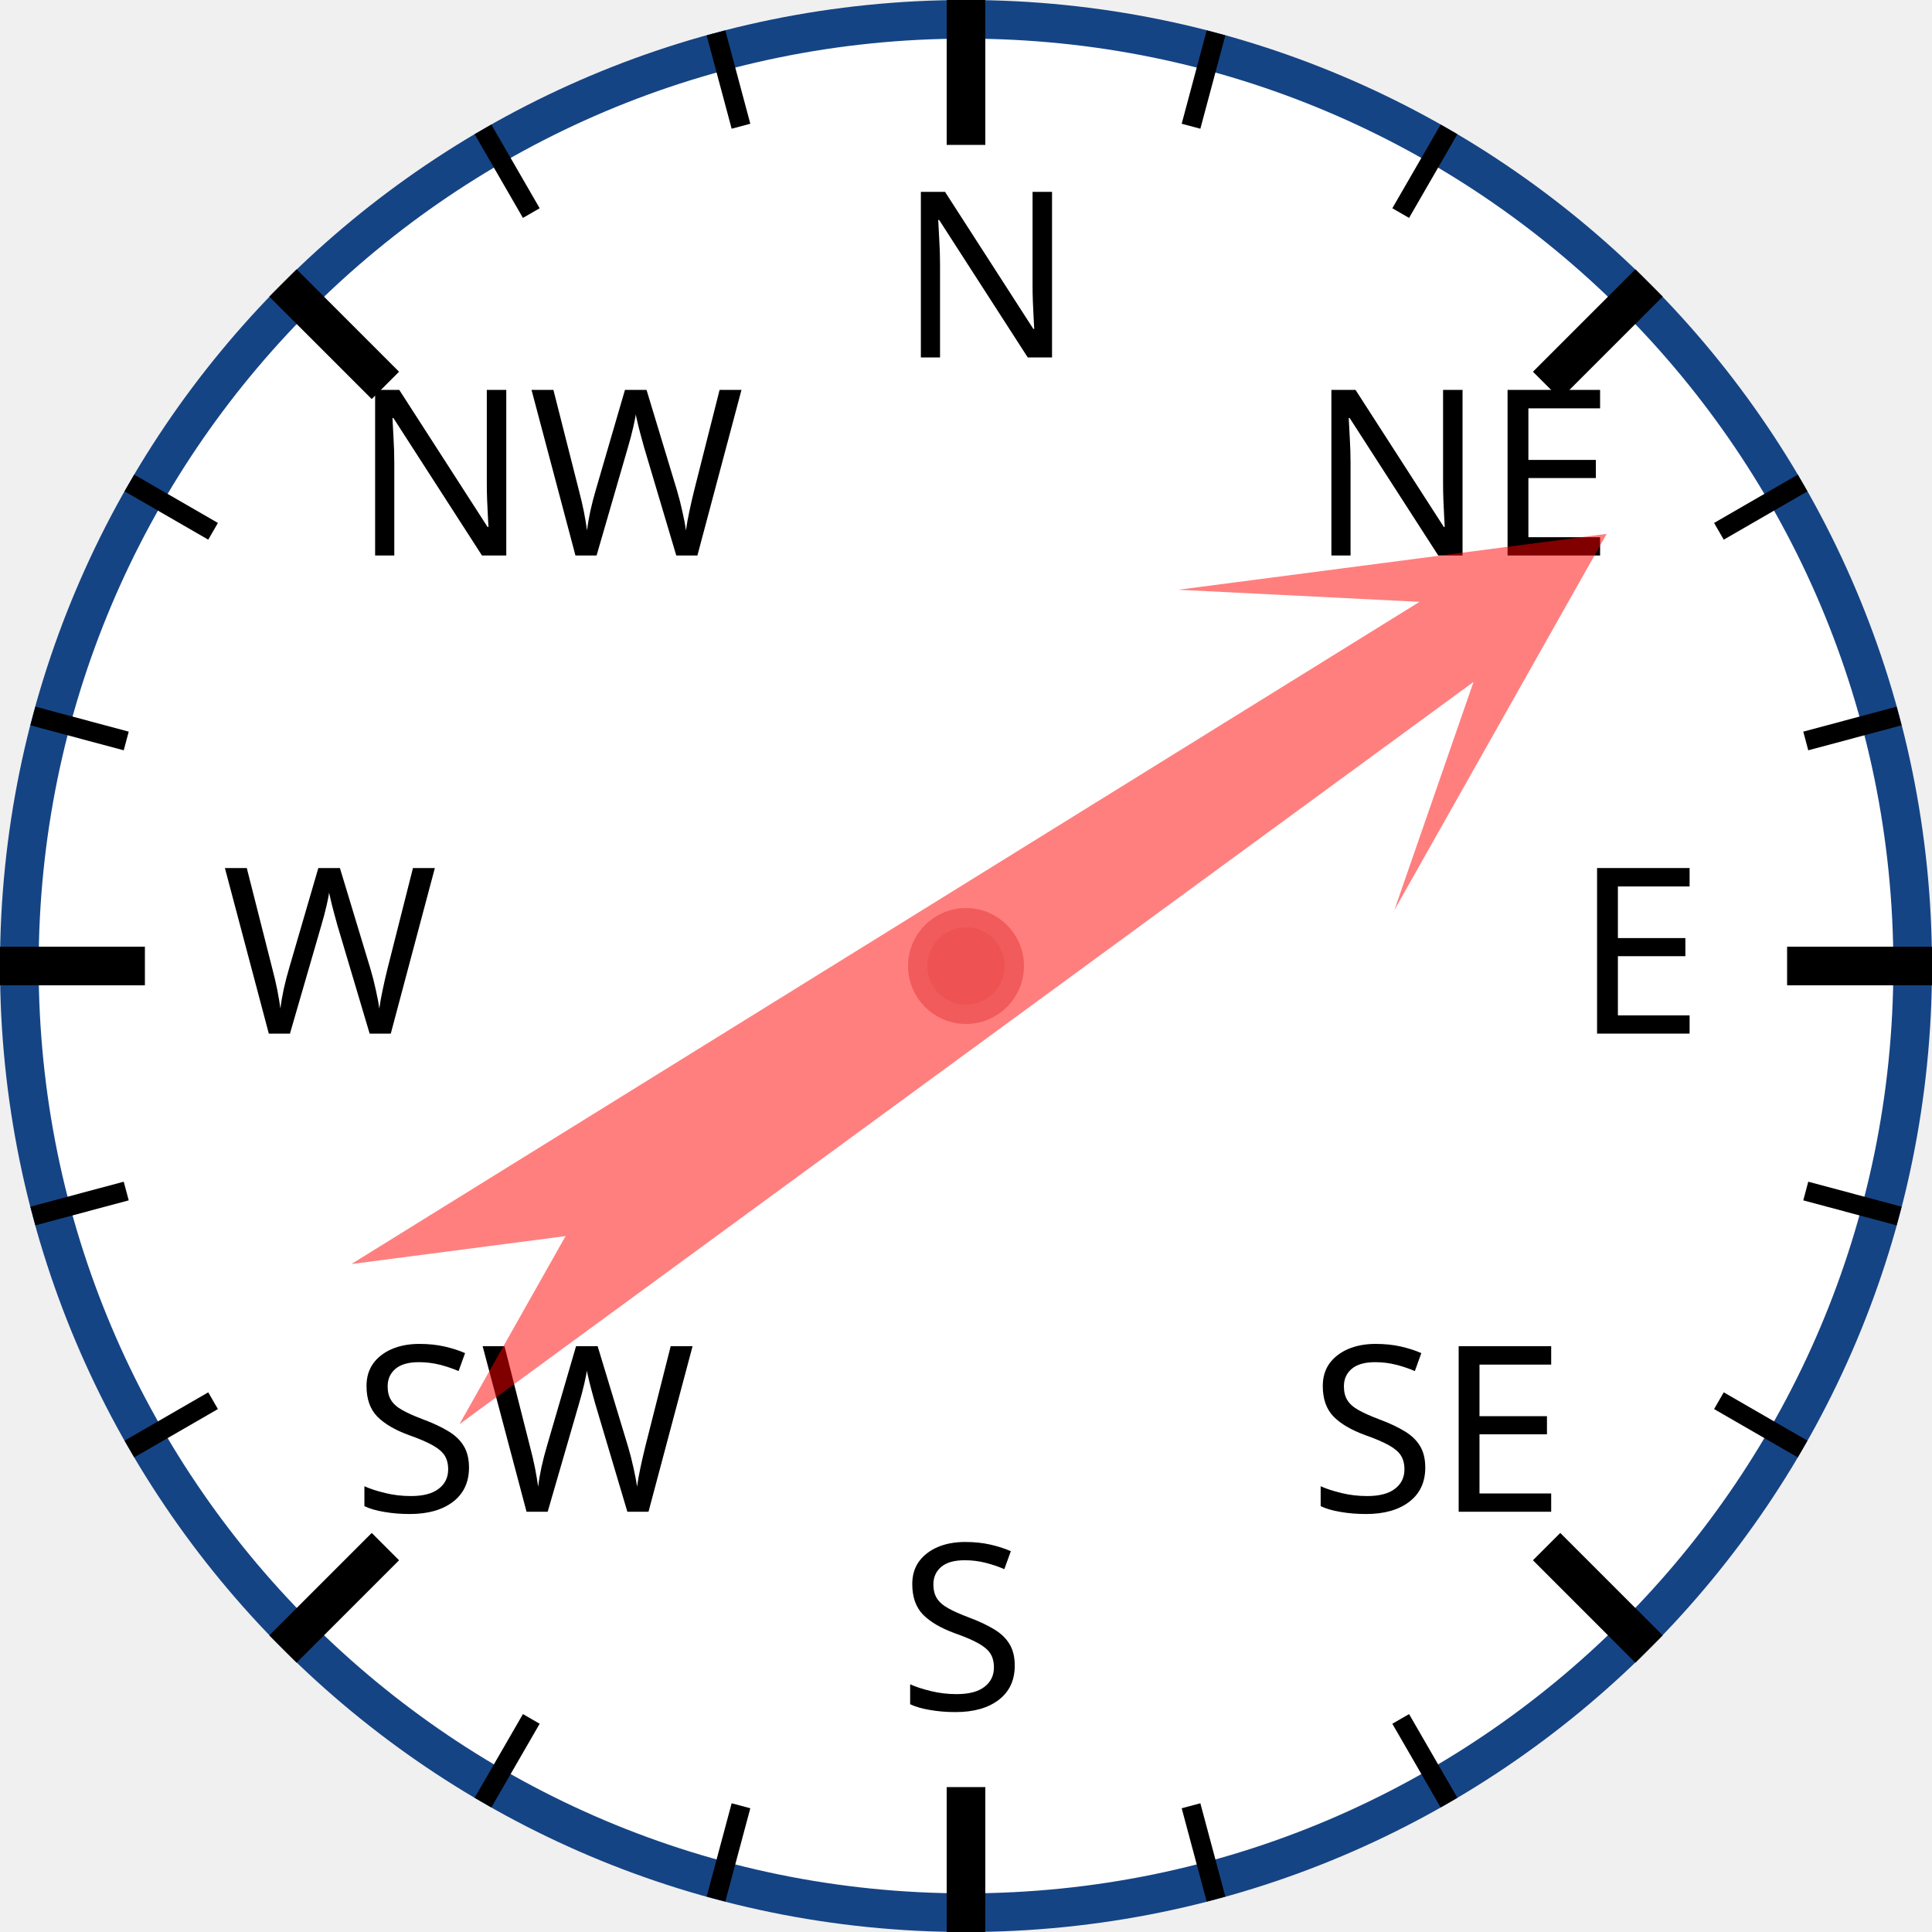
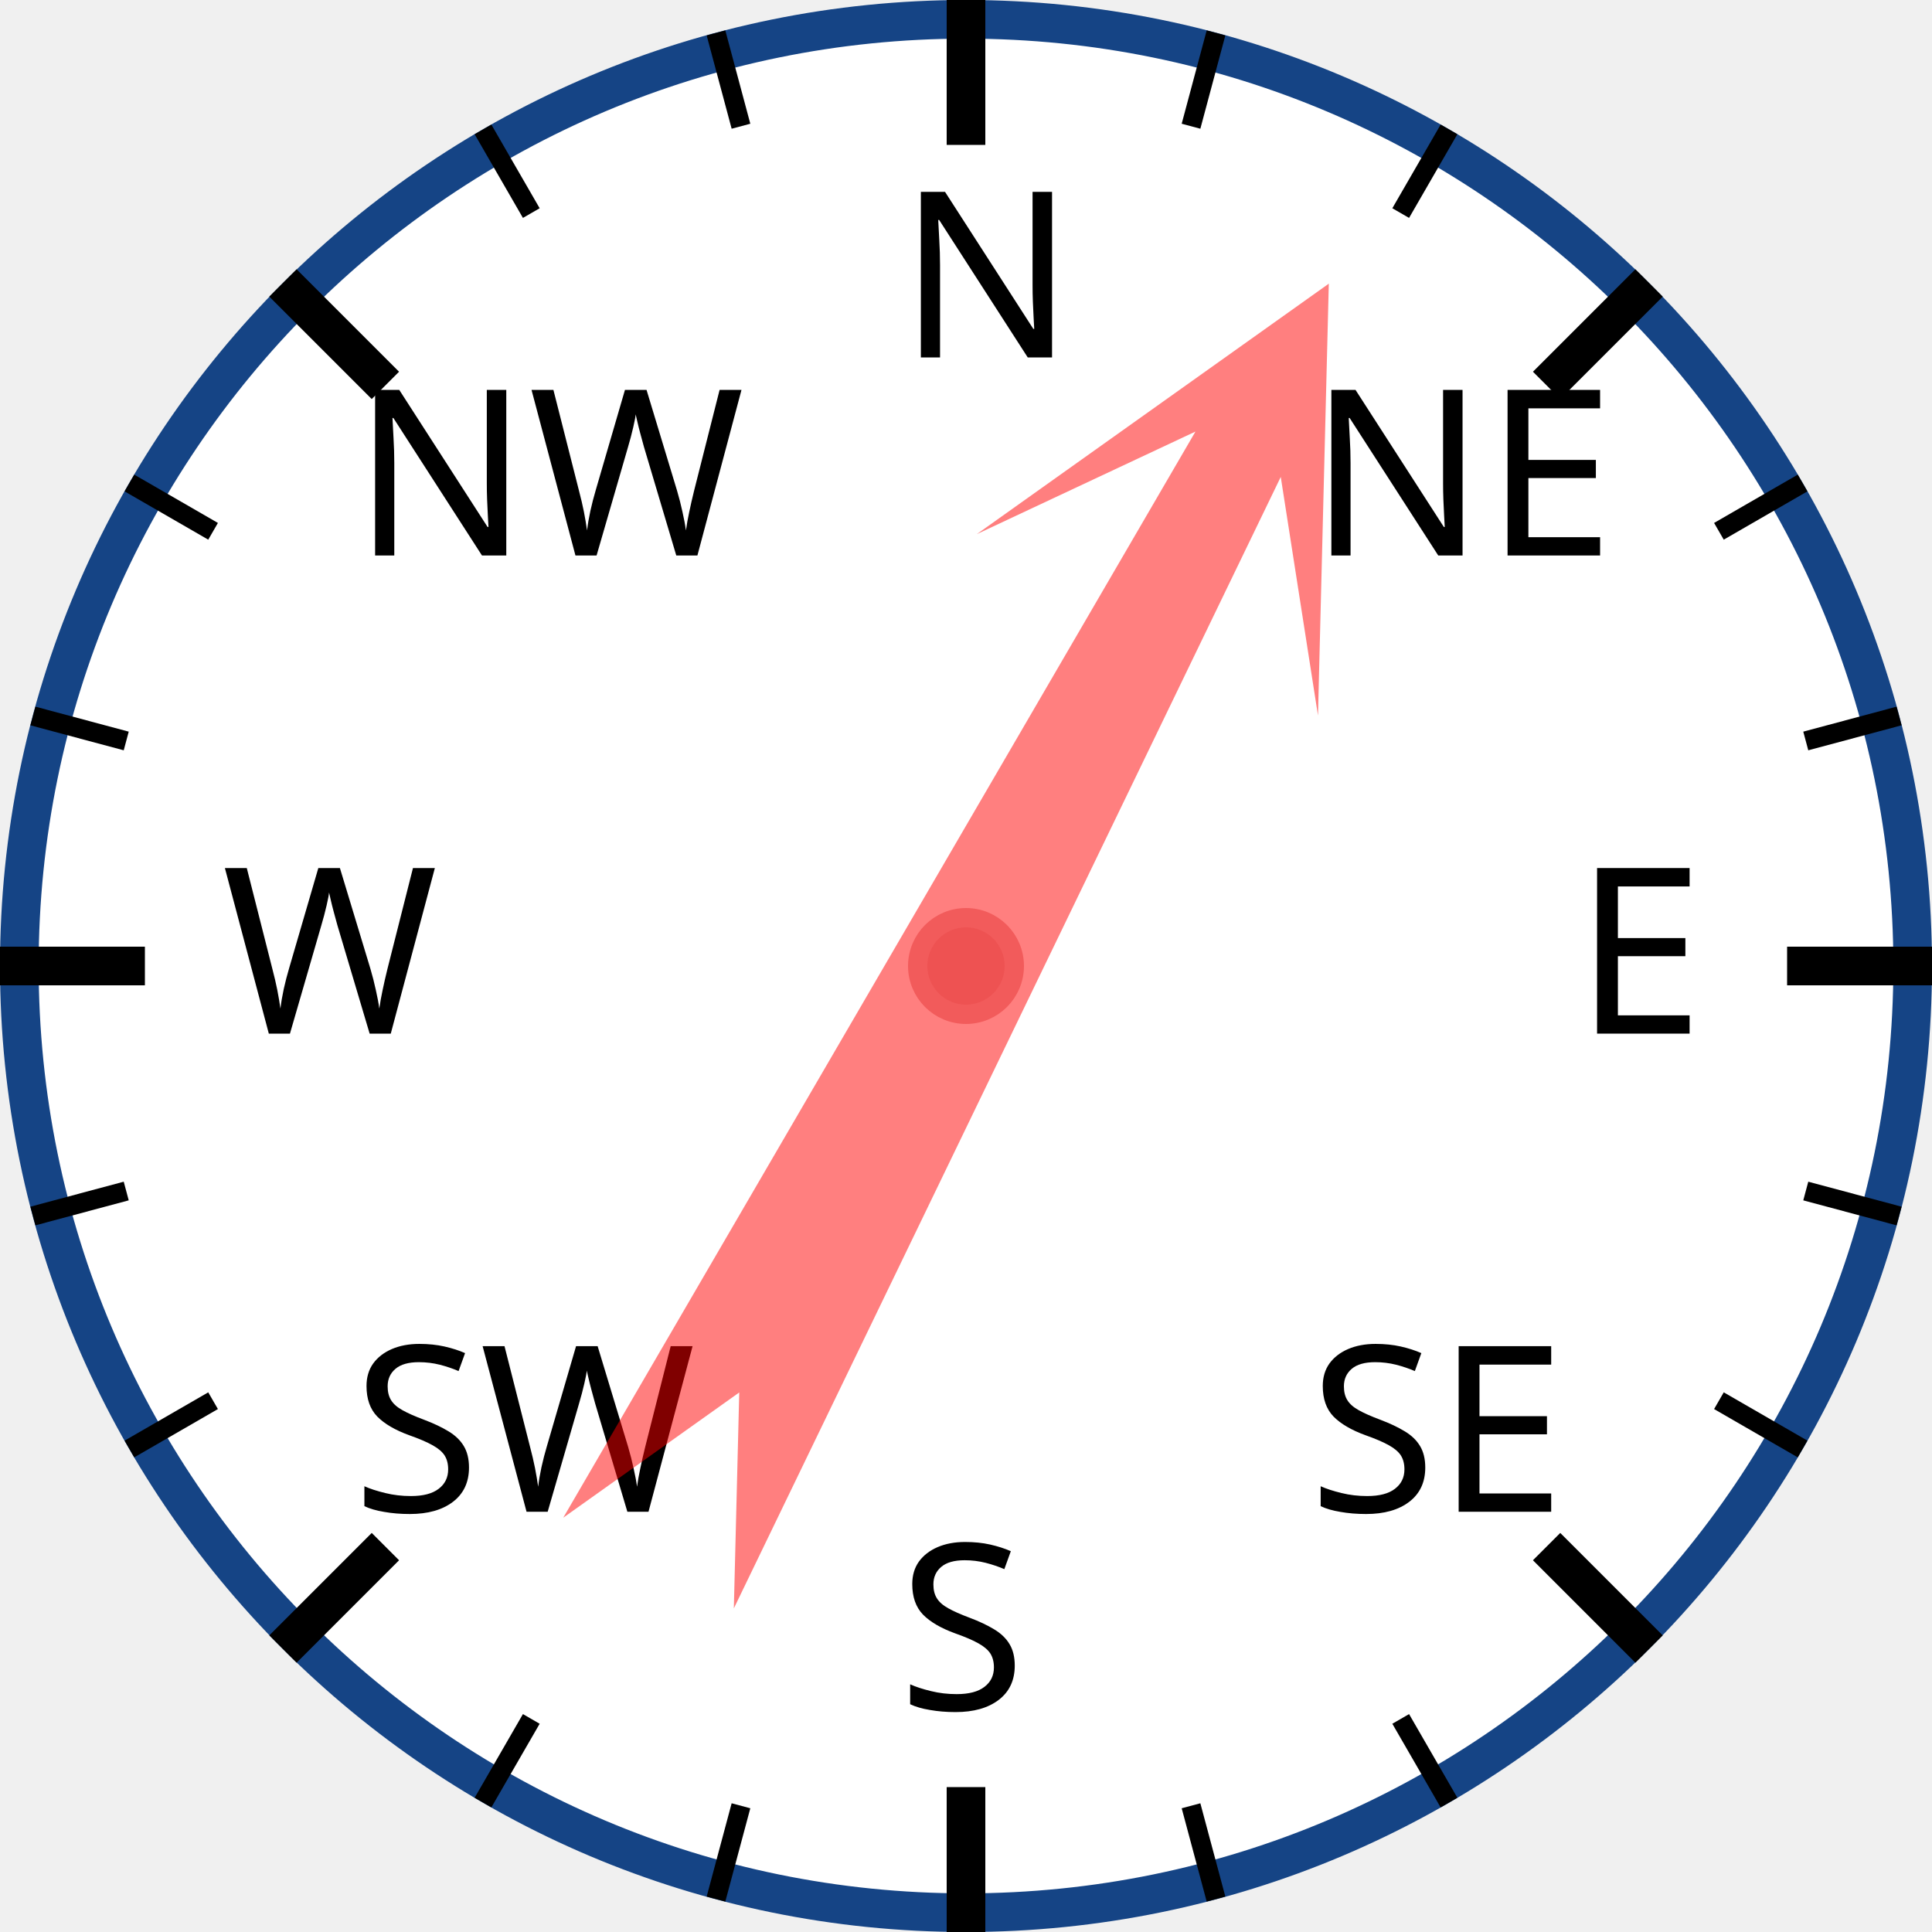
<svg xmlns="http://www.w3.org/2000/svg" width="120px" height="120px" viewBox="0 0 200 200">
  <circle cx="100" cy="100" r="98" style="fill: white; stroke: #154485; stroke-width: 4;" />
  <text x="93.0" y="37.0" style="font-family: sans-serif; font-size: 18pt;">N</text>
  <line x1="100.0" y1="0.0" x2="100.0" y2="15.0" style="stroke: black; stroke-width: 4;" />
  <line x1="74.118" y1="3.407" x2="76.706" y2="13.067" style="stroke: black; stroke-width: 2;" />
  <line x1="50" y1="13.397" x2="55" y2="22.058" style="stroke: black; stroke-width: 2;" />
  <text x="36.503" y="57.503" style="font-family: sans-serif; font-size: 18pt;">NW</text>
  <line x1="29.289" y1="29.289" x2="39.896" y2="39.896" style="stroke: black; stroke-width: 4;" />
  <line x1="13.397" y1="50" x2="22.058" y2="55" style="stroke: black; stroke-width: 2;" />
  <line x1="3.407" y1="74.118" x2="13.067" y2="76.706" style="stroke: black; stroke-width: 2;" />
  <text x="23.0" y="107.0" style="font-family: sans-serif; font-size: 18pt;">W</text>
  <line x1="0.0" y1="100.0" x2="15.0" y2="100.0" style="stroke: black; stroke-width: 4;" />
  <line x1="3.407" y1="125.882" x2="13.067" y2="123.294" style="stroke: black; stroke-width: 2;" />
  <line x1="13.397" y1="150" x2="22.058" y2="145" style="stroke: black; stroke-width: 2;" />
  <text x="36.503" y="156.497" style="font-family: sans-serif; font-size: 18pt;">SW</text>
  <line x1="29.289" y1="170.711" x2="39.896" y2="160.104" style="stroke: black; stroke-width: 4;" />
  <line x1="50" y1="186.603" x2="55" y2="177.942" style="stroke: black; stroke-width: 2;" />
  <line x1="74.118" y1="196.593" x2="76.706" y2="186.933" style="stroke: black; stroke-width: 2;" />
  <text x="93" y="177.0" style="font-family: sans-serif; font-size: 18pt;">S</text>
  <line x1="100" y1="200.0" x2="100" y2="185.0" style="stroke: black; stroke-width: 4;" />
  <line x1="125.882" y1="196.593" x2="123.294" y2="186.933" style="stroke: black; stroke-width: 2;" />
  <line x1="150.0" y1="186.603" x2="145.0" y2="177.942" style="stroke: black; stroke-width: 2;" />
  <text x="135.497" y="156.497" style="font-family: sans-serif; font-size: 18pt;">SE</text>
  <line x1="170.711" y1="170.711" x2="160.104" y2="160.104" style="stroke: black; stroke-width: 4;" />
  <line x1="186.603" y1="150" x2="177.942" y2="145" style="stroke: black; stroke-width: 2;" />
  <line x1="196.593" y1="125.882" x2="186.933" y2="123.294" style="stroke: black; stroke-width: 2;" />
  <text x="163.0" y="107" style="font-family: sans-serif; font-size: 18pt;">E</text>
  <line x1="200.0" y1="100" x2="185.0" y2="100" style="stroke: black; stroke-width: 4;" />
  <line x1="196.593" y1="74.118" x2="186.933" y2="76.706" style="stroke: black; stroke-width: 2;" />
  <line x1="186.603" y1="50" x2="177.942" y2="55" style="stroke: black; stroke-width: 2;" />
  <text x="135.497" y="57.503" style="font-family: sans-serif; font-size: 18pt;">NE</text>
  <line x1="170.711" y1="29.289" x2="160.104" y2="39.896" style="stroke: black; stroke-width: 4;" />
  <line x1="150" y1="13.397" x2="145" y2="22.058" style="stroke: black; stroke-width: 2;" />
  <line x1="125.882" y1="3.407" x2="123.294" y2="13.067" style="stroke: black; stroke-width: 2;" />
-   <polygon points="100 20 120 60 105 40 110 170 100 150 90 170 95 40 80 60" style="fill: red; fill-opacity: 0.5;" transform="rotate(56,100,100)" />
+   <polygon points="100 20 120 60 105 40 110 170 100 150 90 170 95 40 80 60" style="fill: red; fill-opacity: 0.5;" transform="rotate(28,100,100)" />
  <circle cx="100" cy="100" r="5" style="fill: #EE5252; stroke: #F25B5B; stroke-width: 2;" />
</svg>
